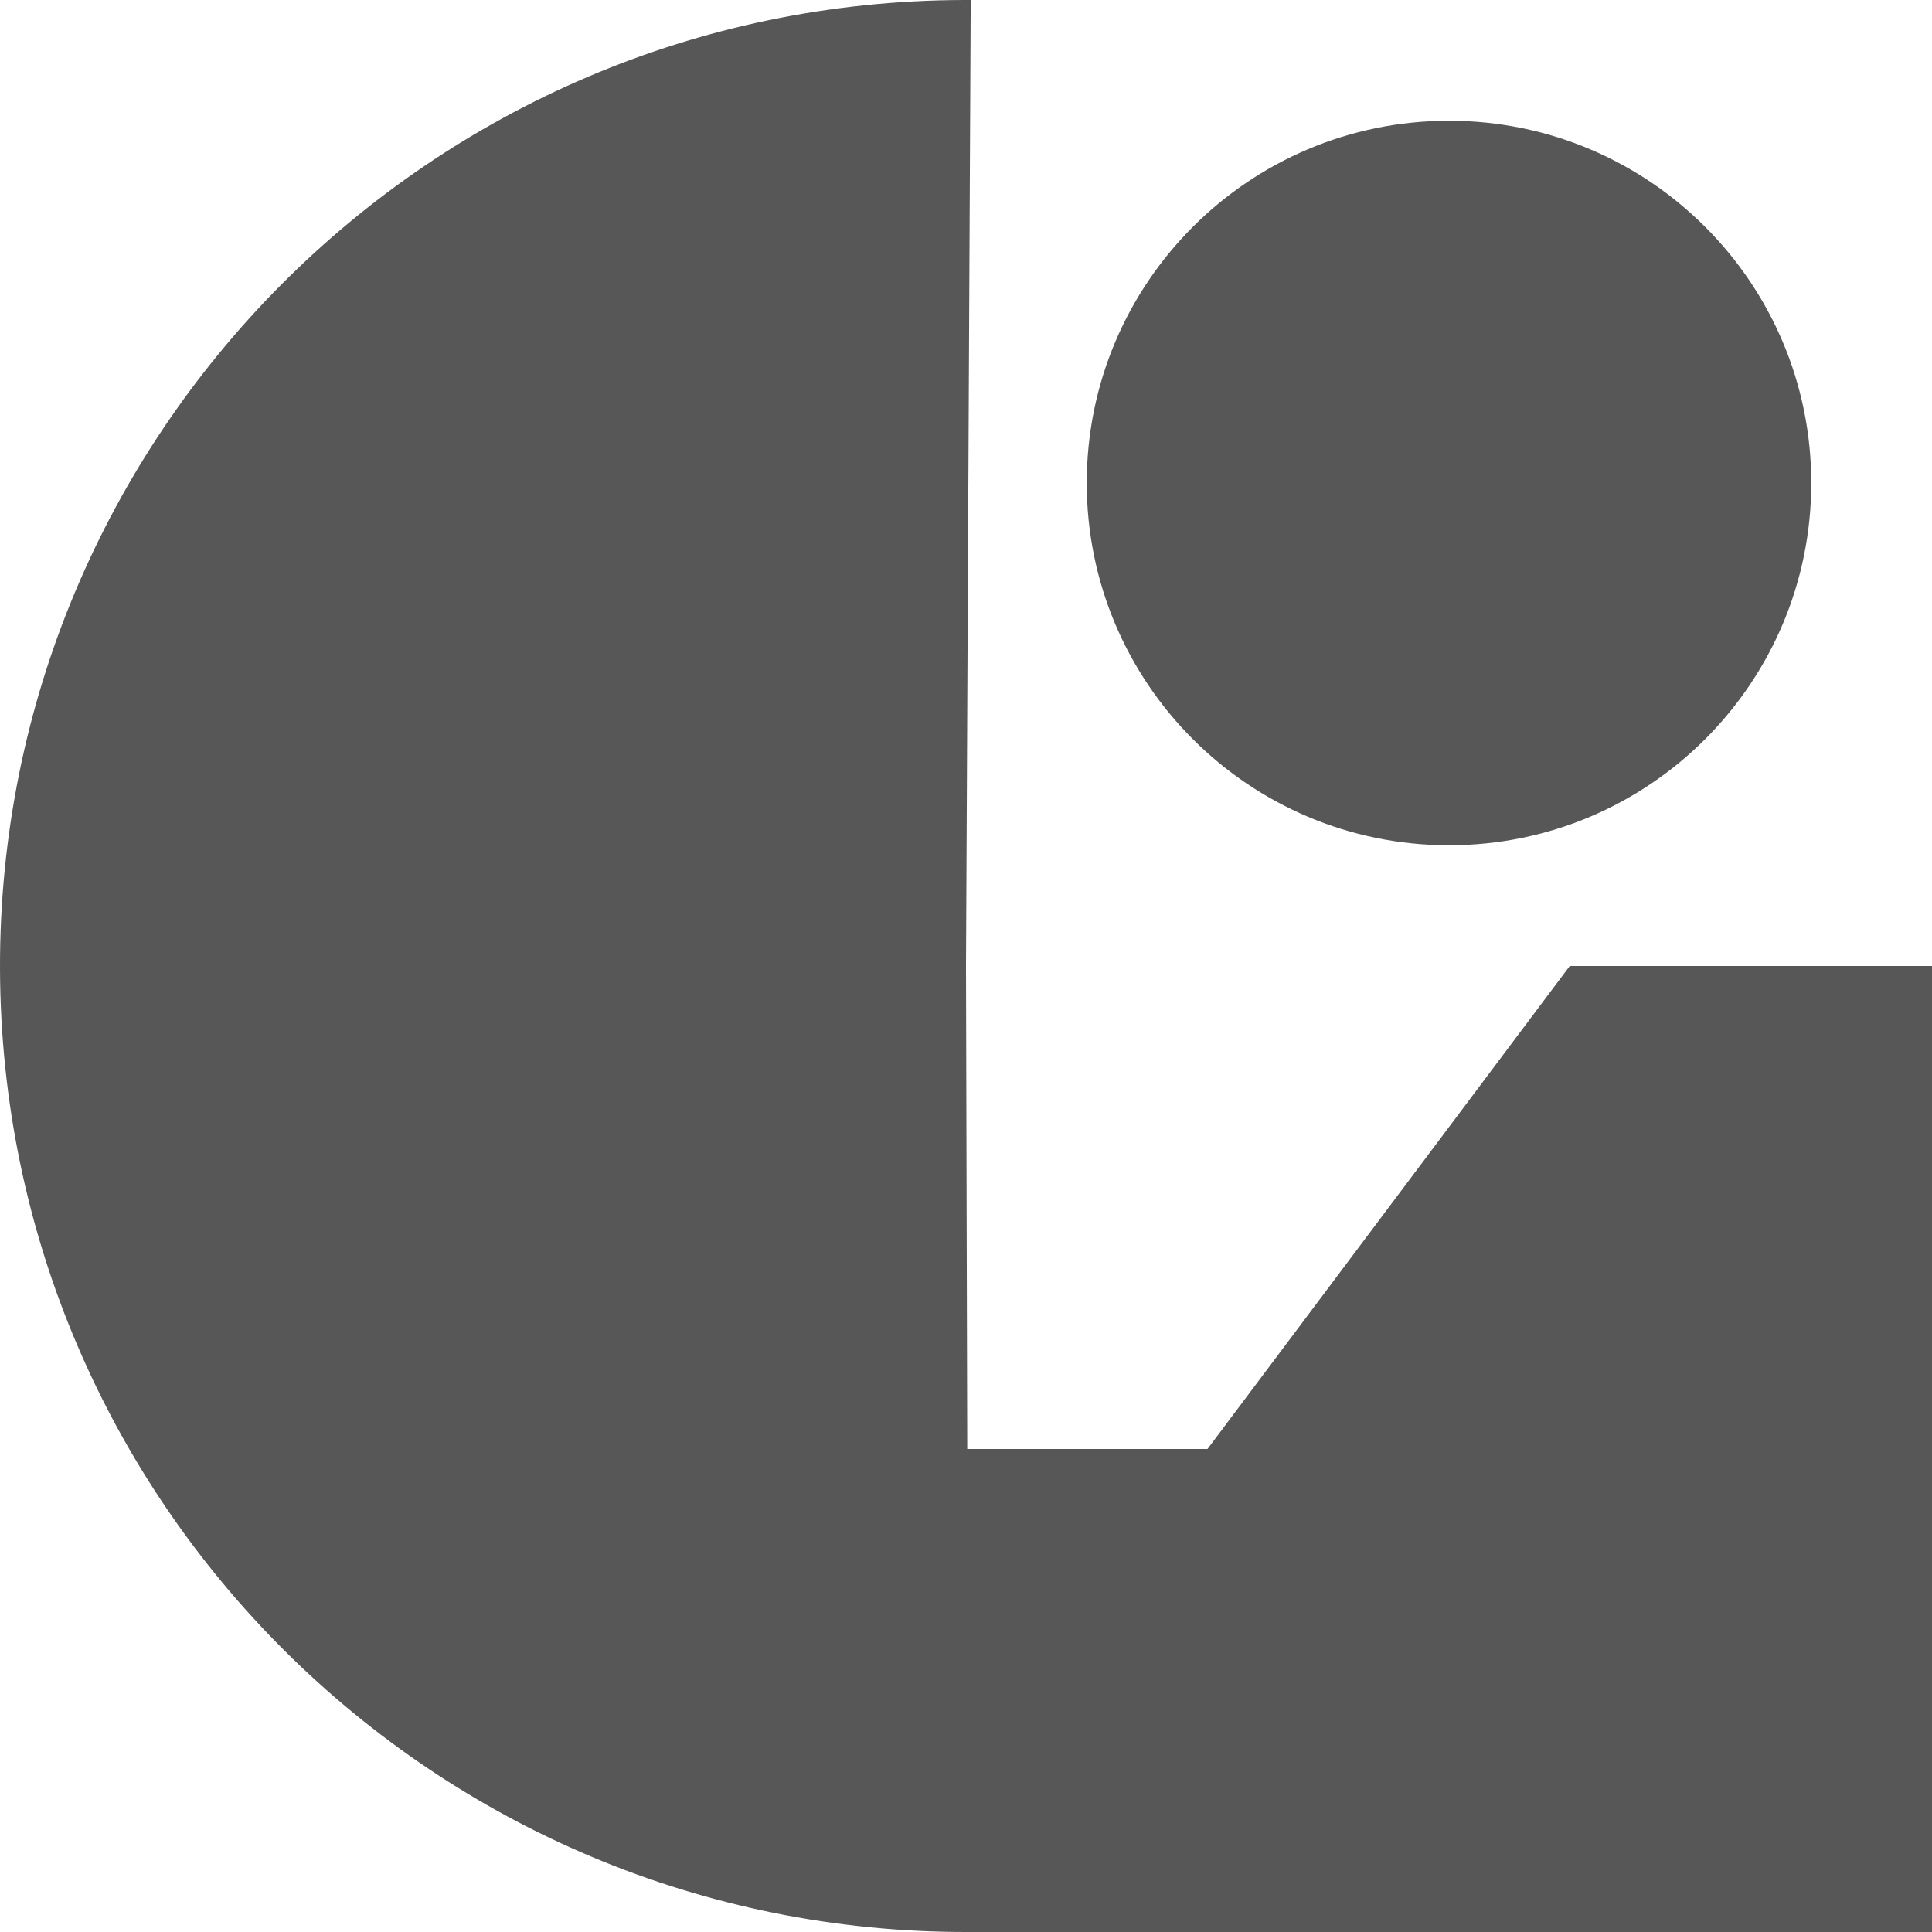
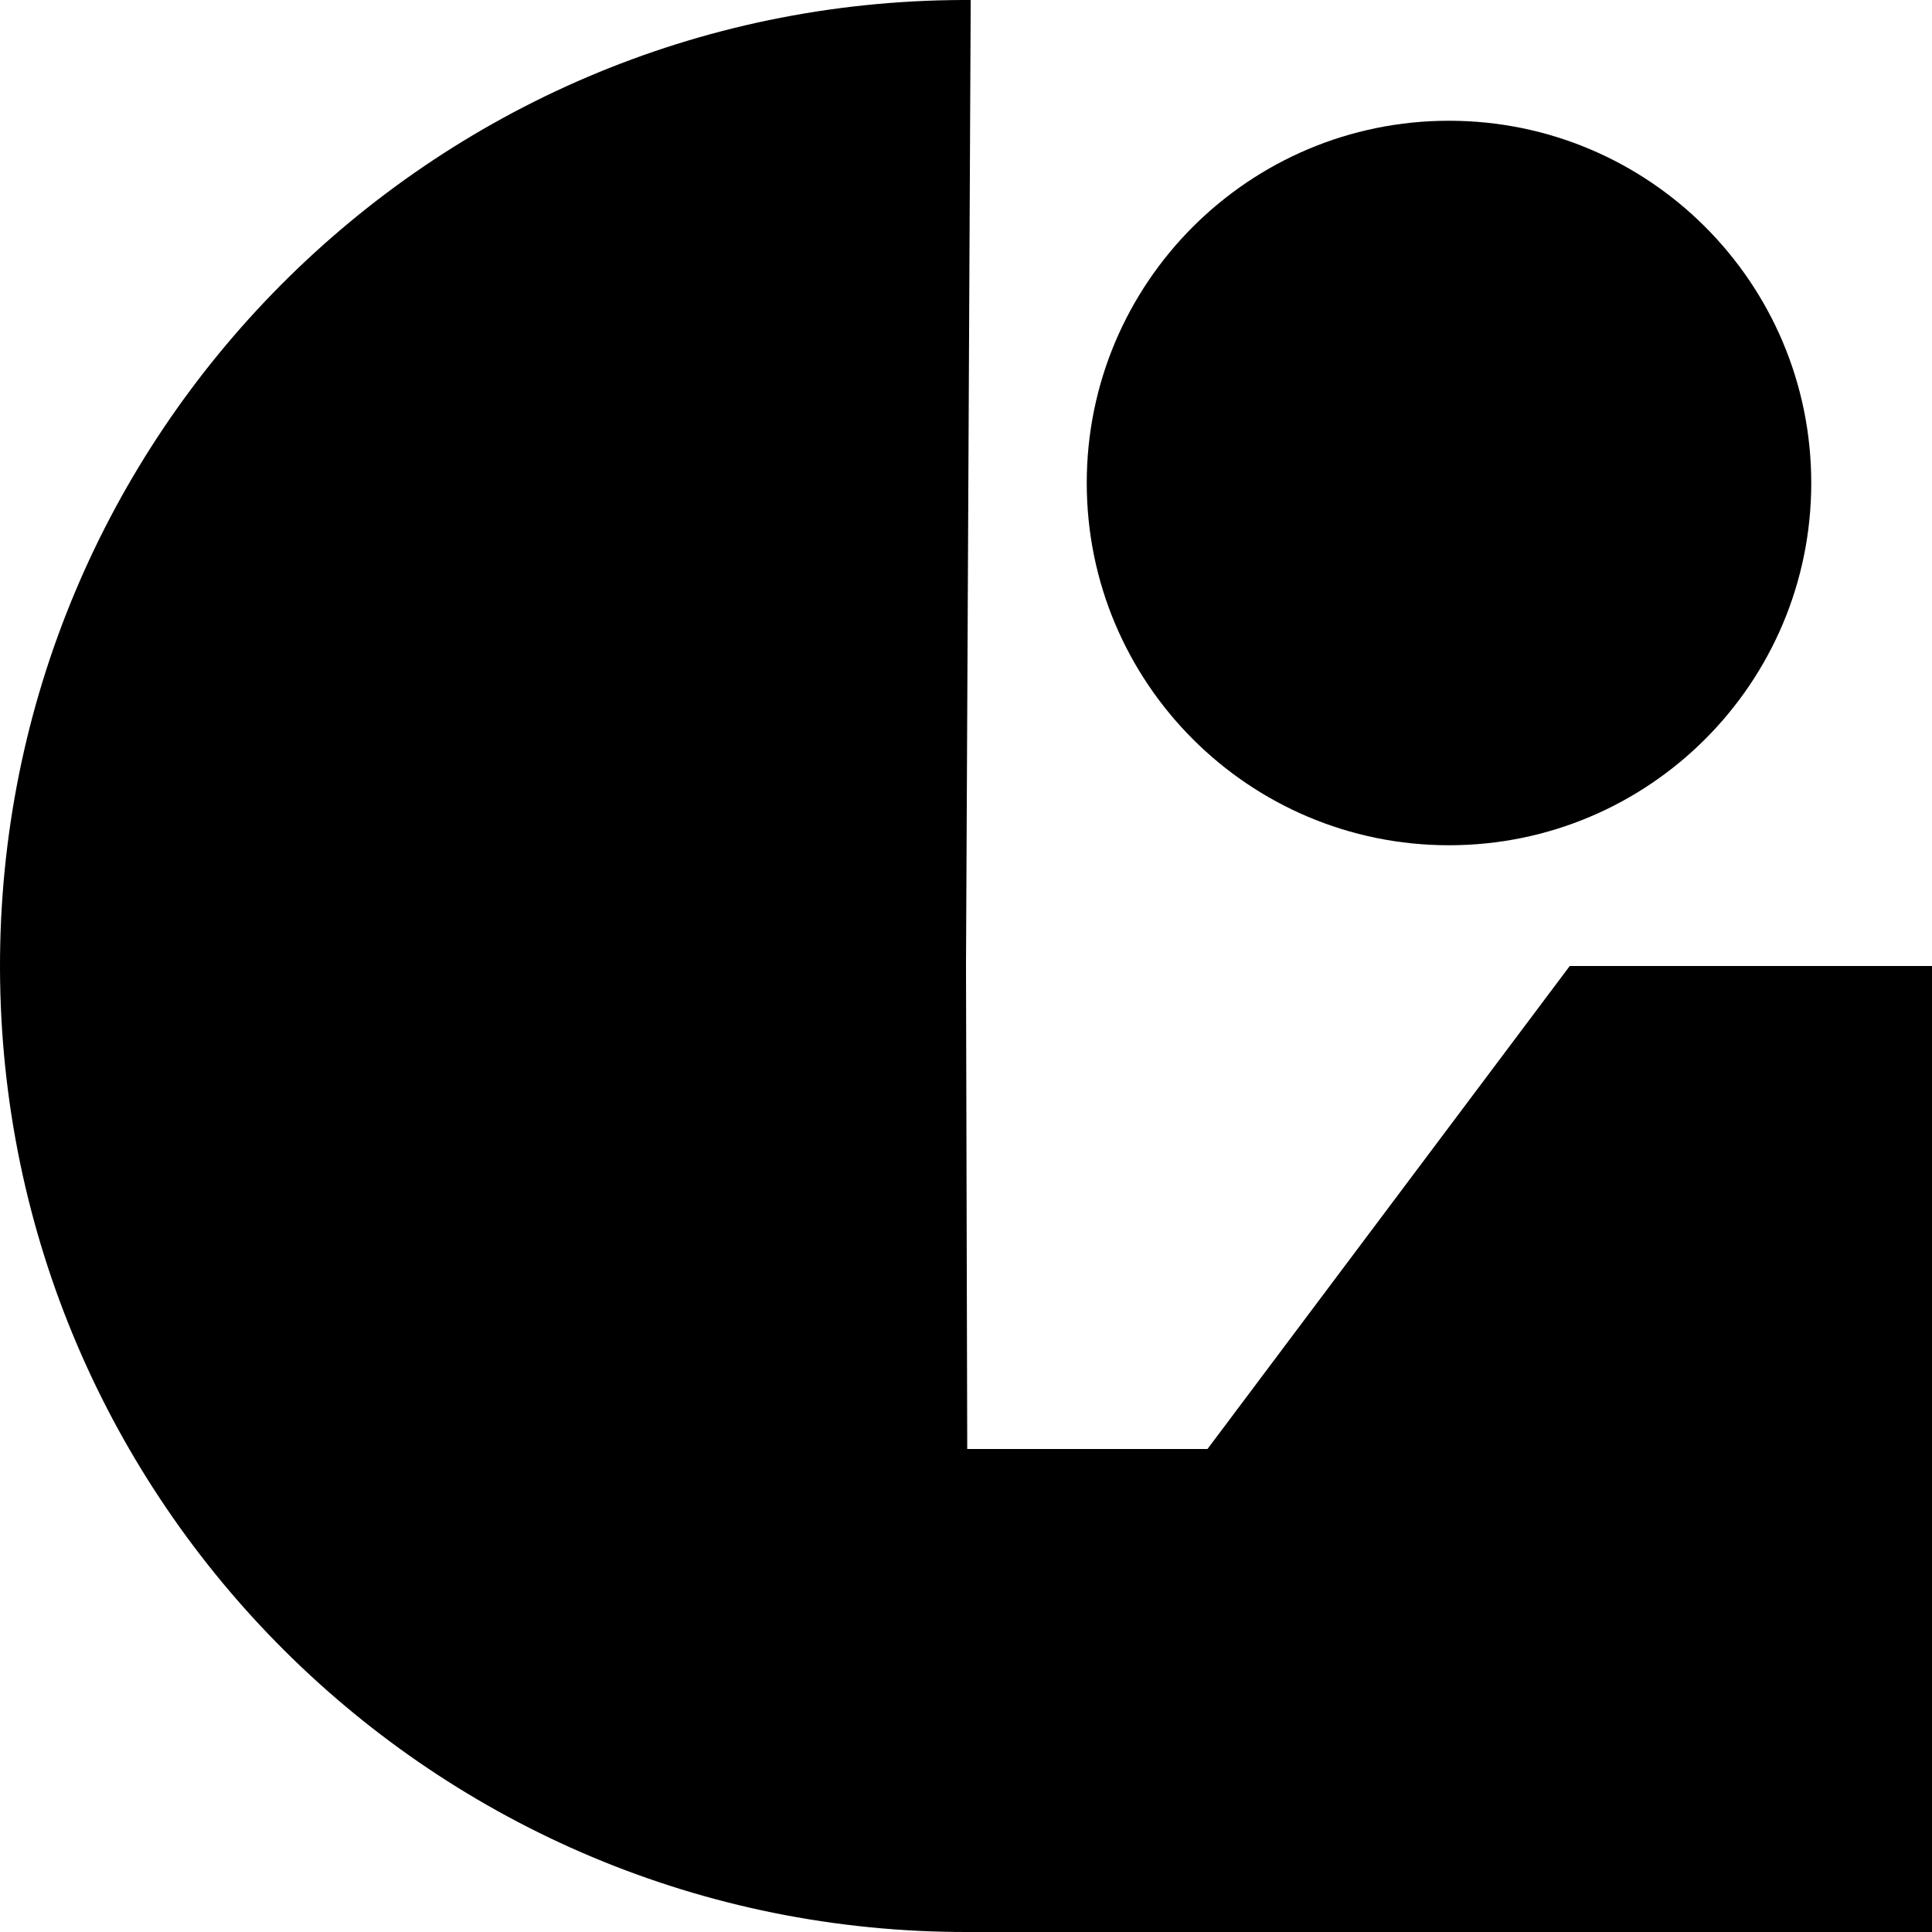
<svg xmlns="http://www.w3.org/2000/svg" width="64px" height="64px" id="svg2816" version="1.1">
  <defs id="defs2818">
    </defs>
  <g id="layer1">
-     <path id="rect3606" style="opacity:0.66;fill:#000000;fill-opacity:1;fill-rule:nonzero;stroke:none" d="m 52,32 0,16 -12,0 12,-16 z m 0,0 12,0 0,16 -12,0 0,-16 z m -20,16 32,0 0,16 -32,0 0,-16 z m 0.082,16 C 14.409,64.045 0.046,49.755 1.0573812e-4,32.082 -0.045,14.409 14.245,0.046 31.918,1.0573812e-4 31.997,-9.8382982e-5 32.077,-6.9712035e-6 32.156,3.7997156e-4 L 32,32 z" />
-     <path style="opacity:0.66;fill:#000000;fill-opacity:1;fill-rule:nonzero;stroke:none" id="path3609" d="m 60,16 a 12,12 0 1 1 -24,0 12,12 0 1 1 24,0 z" />
+     <path id="rect3606" style="opacity:1;fill:#000000;fill-opacity:1;fill-rule:nonzero;stroke:none" d="m 52,32 0,16 -12,0 12,-16 z m 0,0 12,0 0,16 -12,0 0,-16 z m -20,16 32,0 0,16 -32,0 0,-16 z m 0.082,16 C 14.409,64.045 0.046,49.755 1.0573812e-4,32.082 -0.045,14.409 14.245,0.046 31.918,1.0573812e-4 31.997,-9.8382982e-5 32.077,-6.9712035e-6 32.156,3.7997156e-4 L 32,32 z" />
+     <path style="opacity:1;fill:#000000;fill-opacity:1;fill-rule:nonzero;stroke:none" id="path3609" d="m 60,16 a 12,12 0 1 1 -24,0 12,12 0 1 1 24,0 z" />
  </g>
</svg>
